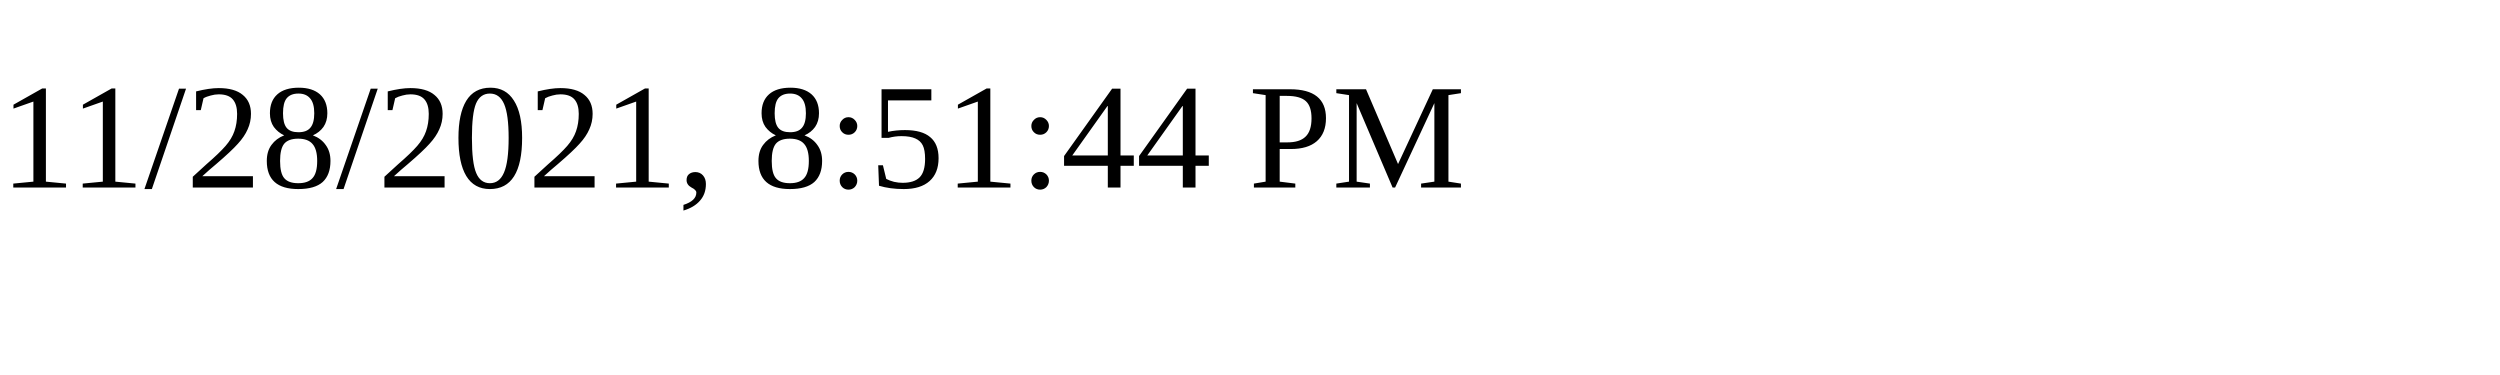
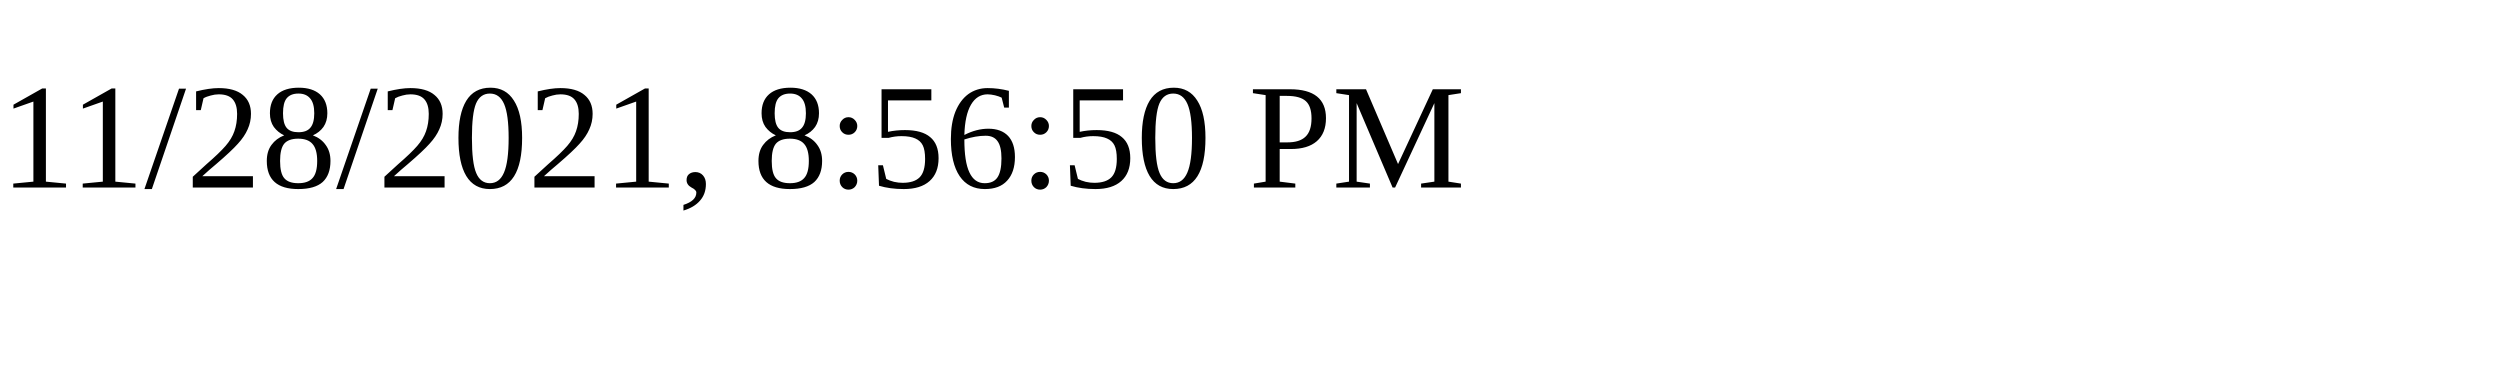
<svg xmlns="http://www.w3.org/2000/svg" height="30" width="200">
-   <text x="0" y="15">11/28/2021, 8:51:44 PM</text>
+   <text x="0" y="15">11/28/2021, 8:56:50 PM</text>
</svg>
